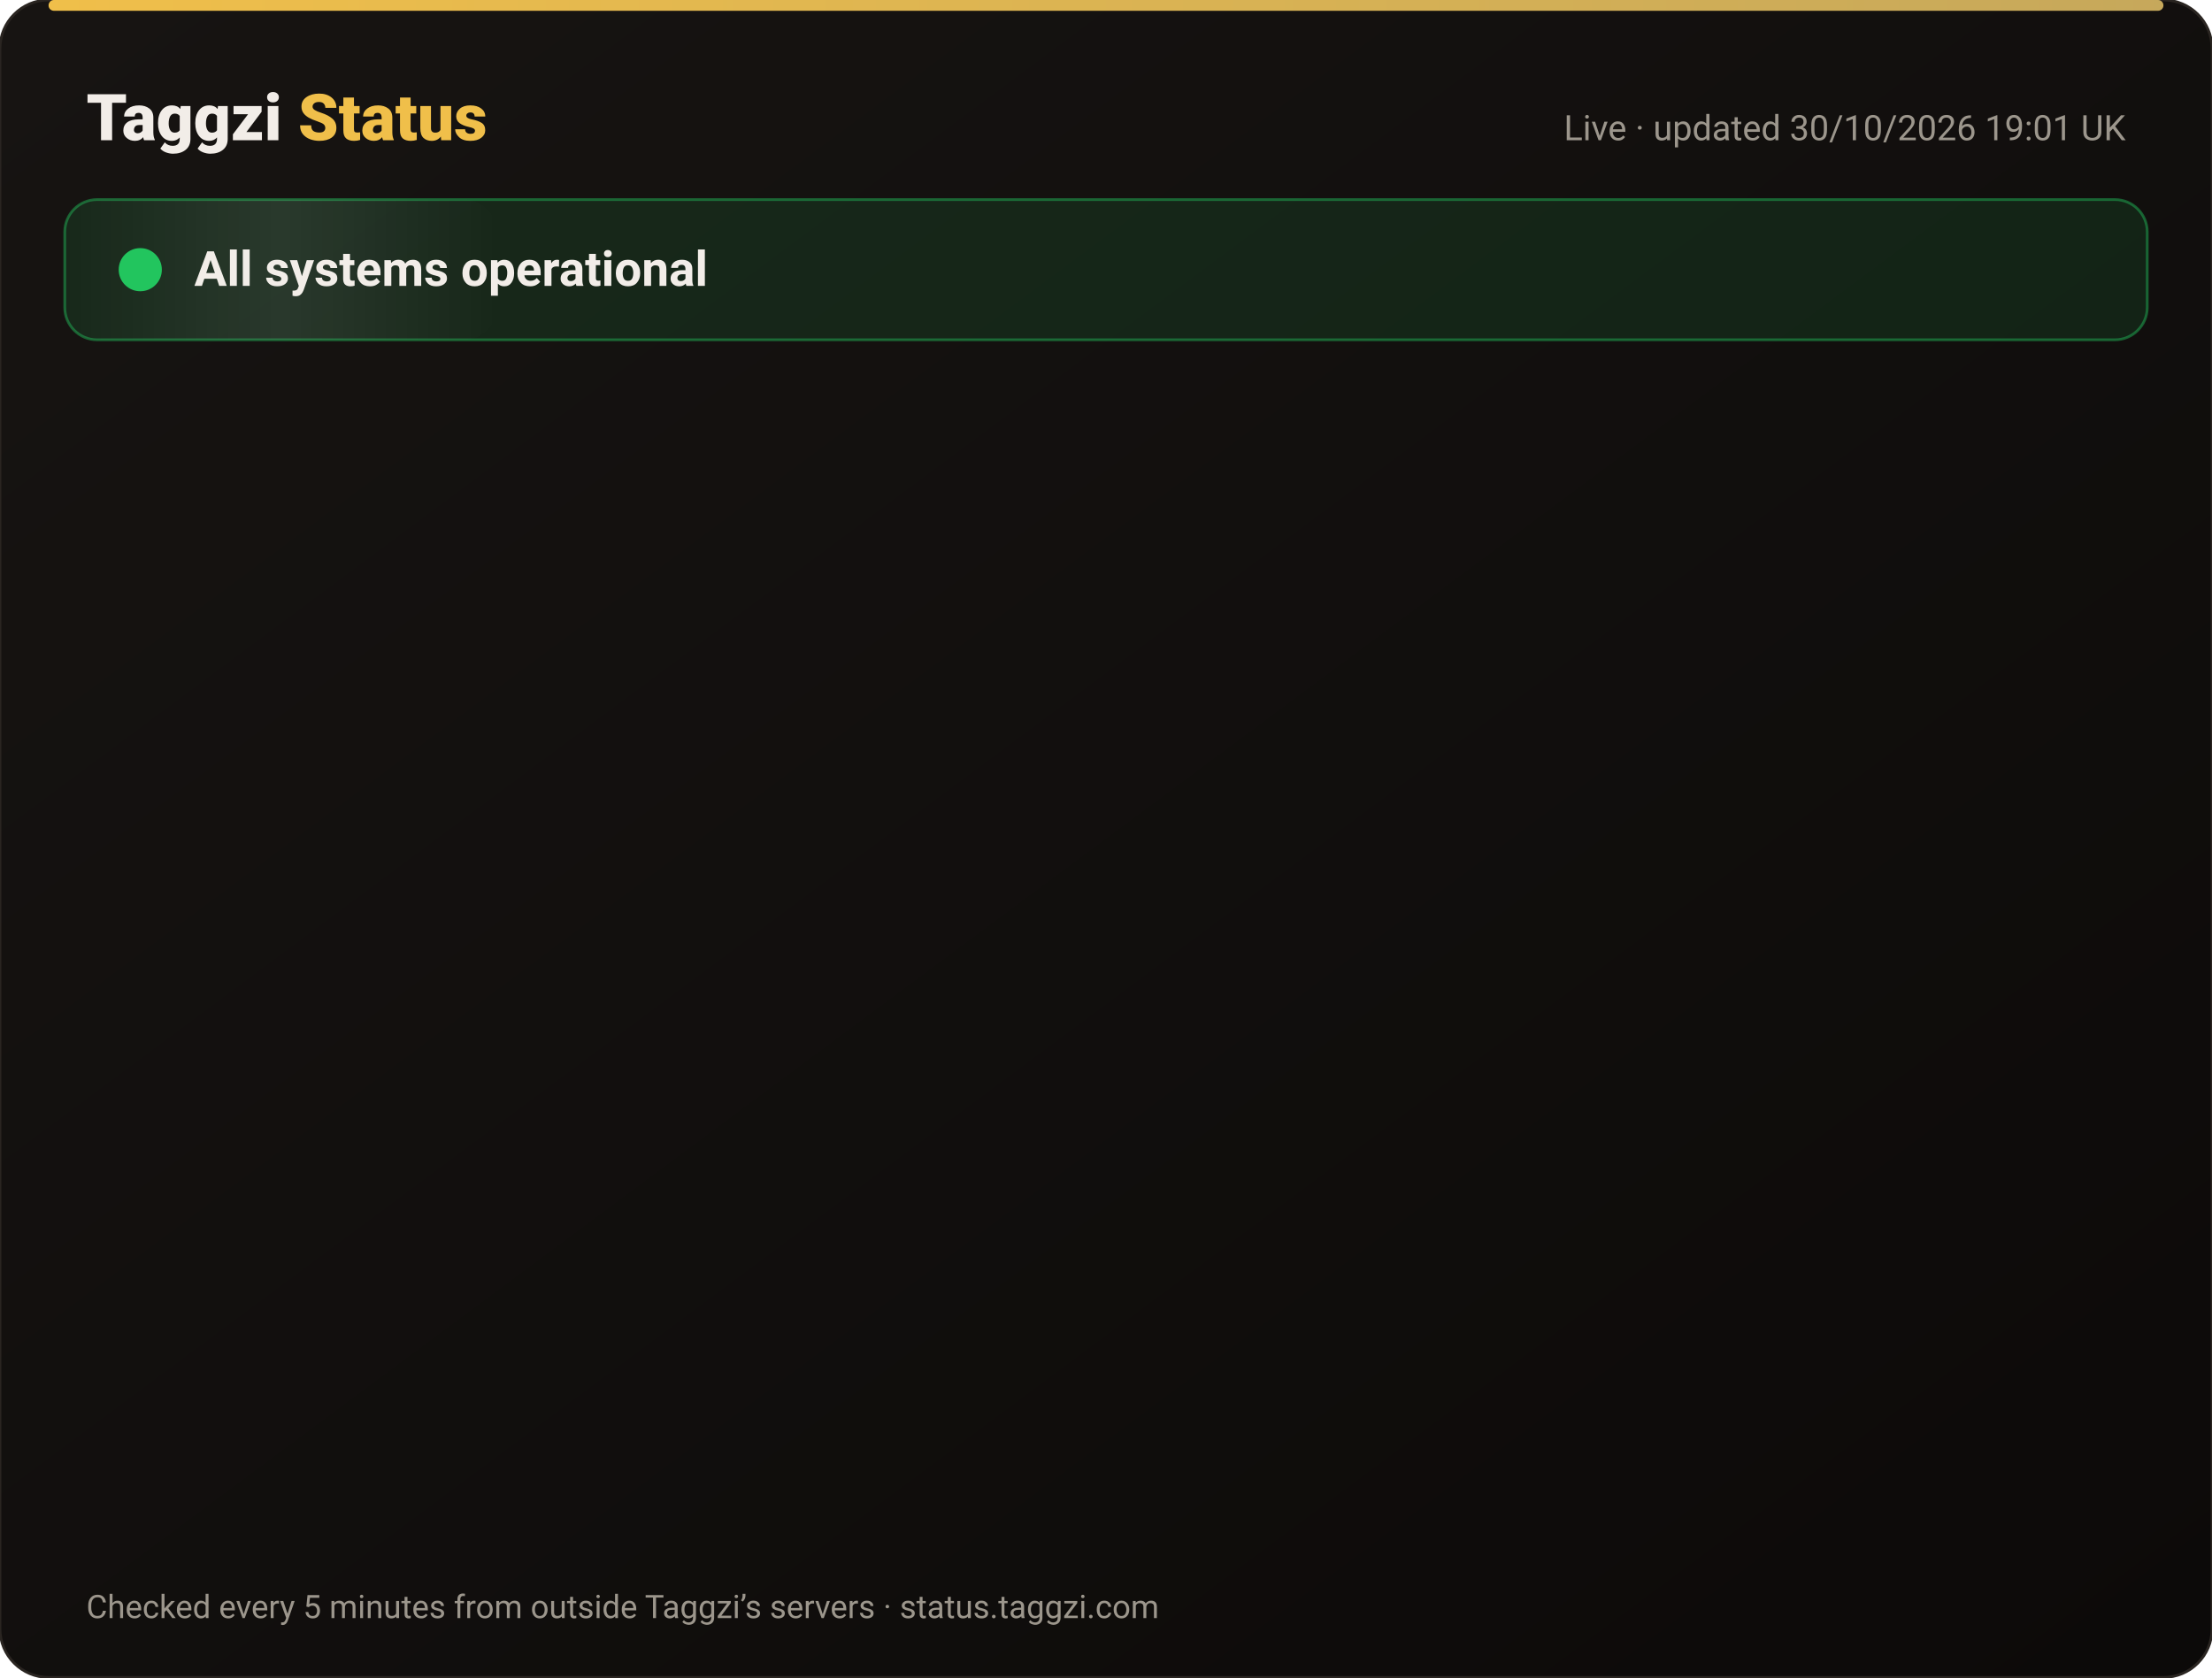
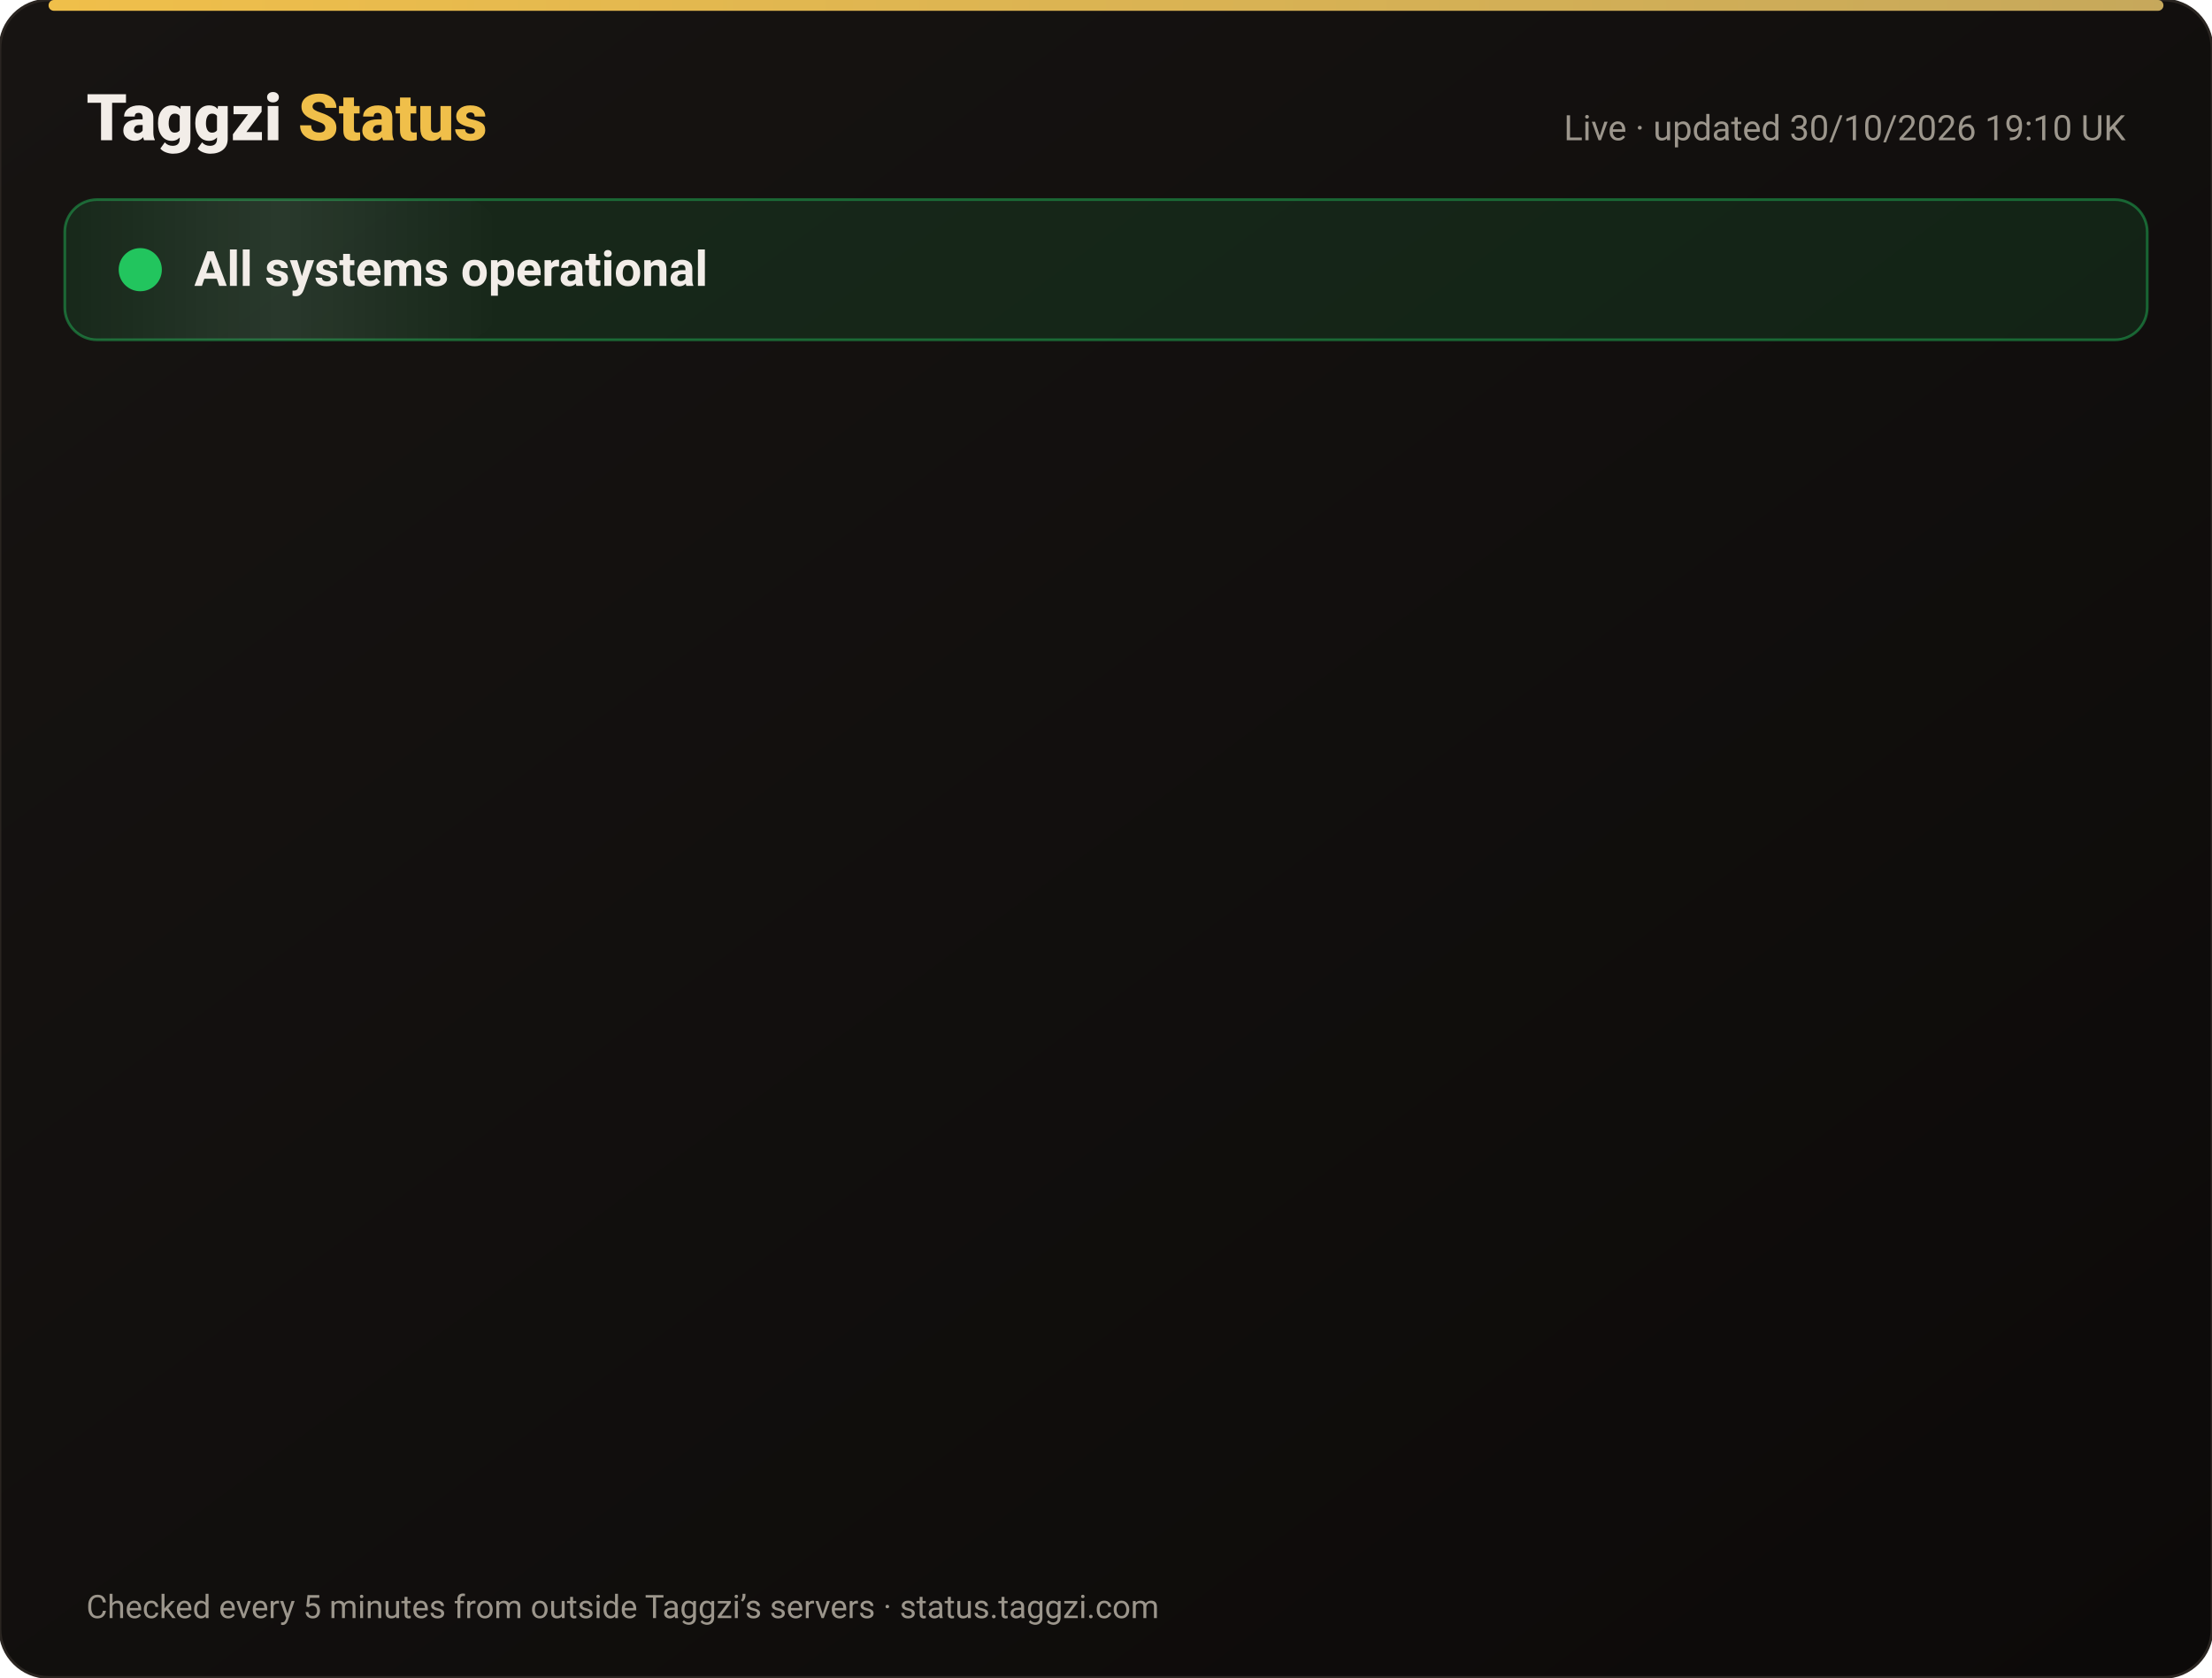
<svg xmlns="http://www.w3.org/2000/svg" width="820" height="622" viewBox="0 0 820 622" font-family="-apple-system,Segoe UI,Roboto,Helvetica,Arial,sans-serif">
  <defs>
    <linearGradient id="bg" x1="0" y1="0" x2="1" y2="1">
      <stop offset="0" stop-color="#171412" />
      <stop offset="1" stop-color="#0C0A09" />
    </linearGradient>
    <linearGradient id="gold" x1="0" x2="1">
      <stop offset="0" stop-color="#F0BF4A" />
      <stop offset="1" stop-color="#c6a85b" />
    </linearGradient>
    <linearGradient id="shine" x1="0" x2="1">
      <stop offset="0" stop-color="#fff" stop-opacity="0" />
      <stop offset=".5" stop-color="#fff" stop-opacity=".08" />
      <stop offset="1" stop-color="#fff" stop-opacity="0" />
    </linearGradient>
  </defs>
  <rect width="820" height="622" rx="18" fill="url(#bg)" stroke="#2a2521" />
  <rect x="18" y="0" width="784" height="4" rx="2" fill="url(#gold)" />
  <text x="32" y="52" font-size="24" font-weight="800" fill="#F2EDE8">Taggzi <tspan fill="#F0BF4A">Status</tspan>
  </text>
-   <text x="788" y="52" font-size="13" fill="#9C968C" text-anchor="end">Live · updated 30/10/2026 19:01 UK</text>
+   <text x="788" y="52" font-size="13" fill="#9C968C" text-anchor="end">Live · updated 30/10/2026 19:10 UK</text>
  <rect x="24" y="74" width="772" height="52" rx="12" fill="#22c55e" fill-opacity=".12" stroke="#22c55e" stroke-opacity=".45" />
  <rect x="24" y="74" width="160" height="52" rx="12" fill="url(#shine)">
    <animate attributeName="x" from="-160" to="820" dur="4s" repeatCount="indefinite" />
  </rect>
  <circle cx="52" cy="100" r="7" fill="#22c55e" />
  <circle cx="52" cy="100" r="7" fill="none" stroke="#22c55e" stroke-width="2">
    <animate attributeName="r" values="7;15;7" dur="2s" repeatCount="indefinite" />
    <animate attributeName="opacity" values=".9;0;.9" dur="2s" repeatCount="indefinite" />
  </circle>
  <text x="72" y="106" font-size="18" font-weight="700" fill="#F2EDE8">All systems operational</text>
  <g opacity="0">
    <animate attributeName="opacity" from="0" to="1" begin="0.00s" dur=".6s" fill="freeze" />
    <line x1="32" y1="188" x2="788" y2="188" stroke="#2a2521" />
    <circle cx="44" cy="166" r="6" fill="#22c55e">
      <animate attributeName="opacity" values="1;.45;1" dur="2.4s" begin="0.00s" repeatCount="indefinite" />
    </circle>
    <text x="62" y="171" font-size="15" font-weight="650" fill="#F2EDE8">Website</text>
    <text x="630" y="171" font-size="13" fill="#9C968C" text-anchor="end">99.96% uptime</text>
    <rect x="648" y="154" width="140" height="24" rx="12" fill="#22c55e" fill-opacity=".14" stroke="#22c55e" stroke-opacity=".5" />
    <text x="718" y="171" font-size="12" font-weight="700" fill="#22c55e" text-anchor="middle">Operational</text>
  </g>
  <g opacity="0">
    <animate attributeName="opacity" from="0" to="1" begin="0.15s" dur=".6s" fill="freeze" />
    <line x1="32" y1="234" x2="788" y2="234" stroke="#2a2521" />
    <circle cx="44" cy="212" r="6" fill="#22c55e">
      <animate attributeName="opacity" values="1;.45;1" dur="2.4s" begin="0.15s" repeatCount="indefinite" />
    </circle>
    <text x="62" y="217" font-size="15" font-weight="650" fill="#F2EDE8">Tag scans</text>
    <text x="630" y="217" font-size="13" fill="#9C968C" text-anchor="end">99.96% uptime</text>
    <rect x="648" y="200" width="140" height="24" rx="12" fill="#22c55e" fill-opacity=".14" stroke="#22c55e" stroke-opacity=".5" />
    <text x="718" y="217" font-size="12" font-weight="700" fill="#22c55e" text-anchor="middle">Operational</text>
  </g>
  <g opacity="0">
    <animate attributeName="opacity" from="0" to="1" begin="0.30s" dur=".6s" fill="freeze" />
    <line x1="32" y1="280" x2="788" y2="280" stroke="#2a2521" />
    <circle cx="44" cy="258" r="6" fill="#22c55e">
      <animate attributeName="opacity" values="1;.45;1" dur="2.4s" begin="0.30s" repeatCount="indefinite" />
    </circle>
    <text x="62" y="263" font-size="15" font-weight="650" fill="#F2EDE8">Manual tag lookup</text>
    <text x="630" y="263" font-size="13" fill="#9C968C" text-anchor="end">99.96% uptime</text>
    <rect x="648" y="246" width="140" height="24" rx="12" fill="#22c55e" fill-opacity=".14" stroke="#22c55e" stroke-opacity=".5" />
    <text x="718" y="263" font-size="12" font-weight="700" fill="#22c55e" text-anchor="middle">Operational</text>
  </g>
  <g opacity="0">
    <animate attributeName="opacity" from="0" to="1" begin="0.45s" dur=".6s" fill="freeze" />
    <line x1="32" y1="326" x2="788" y2="326" stroke="#2a2521" />
    <circle cx="44" cy="304" r="6" fill="#22c55e">
      <animate attributeName="opacity" values="1;.45;1" dur="2.4s" begin="0.45s" repeatCount="indefinite" />
    </circle>
    <text x="62" y="309" font-size="15" font-weight="650" fill="#F2EDE8">App &amp; login</text>
    <text x="630" y="309" font-size="13" fill="#9C968C" text-anchor="end">99.96% uptime</text>
    <rect x="648" y="292" width="140" height="24" rx="12" fill="#22c55e" fill-opacity=".14" stroke="#22c55e" stroke-opacity=".5" />
    <text x="718" y="309" font-size="12" font-weight="700" fill="#22c55e" text-anchor="middle">Operational</text>
  </g>
  <g opacity="0">
    <animate attributeName="opacity" from="0" to="1" begin="0.60s" dur=".6s" fill="freeze" />
    <line x1="32" y1="372" x2="788" y2="372" stroke="#2a2521" />
    <circle cx="44" cy="350" r="6" fill="#22c55e">
      <animate attributeName="opacity" values="1;.45;1" dur="2.4s" begin="0.60s" repeatCount="indefinite" />
    </circle>
    <text x="62" y="355" font-size="15" font-weight="650" fill="#F2EDE8">Community alerts</text>
    <text x="630" y="355" font-size="13" fill="#9C968C" text-anchor="end">99.96% uptime</text>
    <rect x="648" y="338" width="140" height="24" rx="12" fill="#22c55e" fill-opacity=".14" stroke="#22c55e" stroke-opacity=".5" />
    <text x="718" y="355" font-size="12" font-weight="700" fill="#22c55e" text-anchor="middle">Operational</text>
  </g>
  <g opacity="0">
    <animate attributeName="opacity" from="0" to="1" begin="0.75s" dur=".6s" fill="freeze" />
    <line x1="32" y1="418" x2="788" y2="418" stroke="#2a2521" />
    <circle cx="44" cy="396" r="6" fill="#22c55e">
      <animate attributeName="opacity" values="1;.45;1" dur="2.4s" begin="0.75s" repeatCount="indefinite" />
    </circle>
    <text x="62" y="401" font-size="15" font-weight="650" fill="#F2EDE8">Private calling</text>
    <text x="630" y="401" font-size="13" fill="#9C968C" text-anchor="end">99.96% uptime</text>
    <rect x="648" y="384" width="140" height="24" rx="12" fill="#22c55e" fill-opacity=".14" stroke="#22c55e" stroke-opacity=".5" />
    <text x="718" y="401" font-size="12" font-weight="700" fill="#22c55e" text-anchor="middle">Operational</text>
  </g>
  <g opacity="0">
    <animate attributeName="opacity" from="0" to="1" begin="0.90s" dur=".6s" fill="freeze" />
    <line x1="32" y1="464" x2="788" y2="464" stroke="#2a2521" />
    <circle cx="44" cy="442" r="6" fill="#22c55e">
      <animate attributeName="opacity" values="1;.45;1" dur="2.4s" begin="0.90s" repeatCount="indefinite" />
    </circle>
    <text x="62" y="447" font-size="15" font-weight="650" fill="#F2EDE8">Payments</text>
    <text x="630" y="447" font-size="13" fill="#9C968C" text-anchor="end">99.94% uptime</text>
    <rect x="648" y="430" width="140" height="24" rx="12" fill="#22c55e" fill-opacity=".14" stroke="#22c55e" stroke-opacity=".5" />
    <text x="718" y="447" font-size="12" font-weight="700" fill="#22c55e" text-anchor="middle">Operational</text>
  </g>
  <g opacity="0">
    <animate attributeName="opacity" from="0" to="1" begin="1.05s" dur=".6s" fill="freeze" />
    <line x1="32" y1="510" x2="788" y2="510" stroke="#2a2521" />
    <circle cx="44" cy="488" r="6" fill="#22c55e">
      <animate attributeName="opacity" values="1;.45;1" dur="2.4s" begin="1.05s" repeatCount="indefinite" />
    </circle>
    <text x="62" y="493" font-size="15" font-weight="650" fill="#F2EDE8">Email &amp; support</text>
    <text x="630" y="493" font-size="13" fill="#9C968C" text-anchor="end">99.96% uptime</text>
    <rect x="648" y="476" width="140" height="24" rx="12" fill="#22c55e" fill-opacity=".14" stroke="#22c55e" stroke-opacity=".5" />
    <text x="718" y="493" font-size="12" font-weight="700" fill="#22c55e" text-anchor="middle">Operational</text>
  </g>
  <g opacity="0">
    <animate attributeName="opacity" from="0" to="1" begin="1.20s" dur=".6s" fill="freeze" />
    <line x1="32" y1="556" x2="788" y2="556" stroke="#2a2521" />
    <circle cx="44" cy="534" r="6" fill="#22c55e">
      <animate attributeName="opacity" values="1;.45;1" dur="2.4s" begin="1.20s" repeatCount="indefinite" />
    </circle>
    <text x="62" y="539" font-size="15" font-weight="650" fill="#F2EDE8">Secure connection (SSL)</text>
    <text x="630" y="539" font-size="13" fill="#9C968C" text-anchor="end">100.00% uptime</text>
    <rect x="648" y="522" width="140" height="24" rx="12" fill="#22c55e" fill-opacity=".14" stroke="#22c55e" stroke-opacity=".5" />
    <text x="718" y="539" font-size="12" font-weight="700" fill="#22c55e" text-anchor="middle">Operational</text>
  </g>
  <text x="32" y="600" font-size="12" fill="#9C968C">Checked every 5 minutes from outside Taggzi’s servers · status.taggzi.com</text>
</svg>
